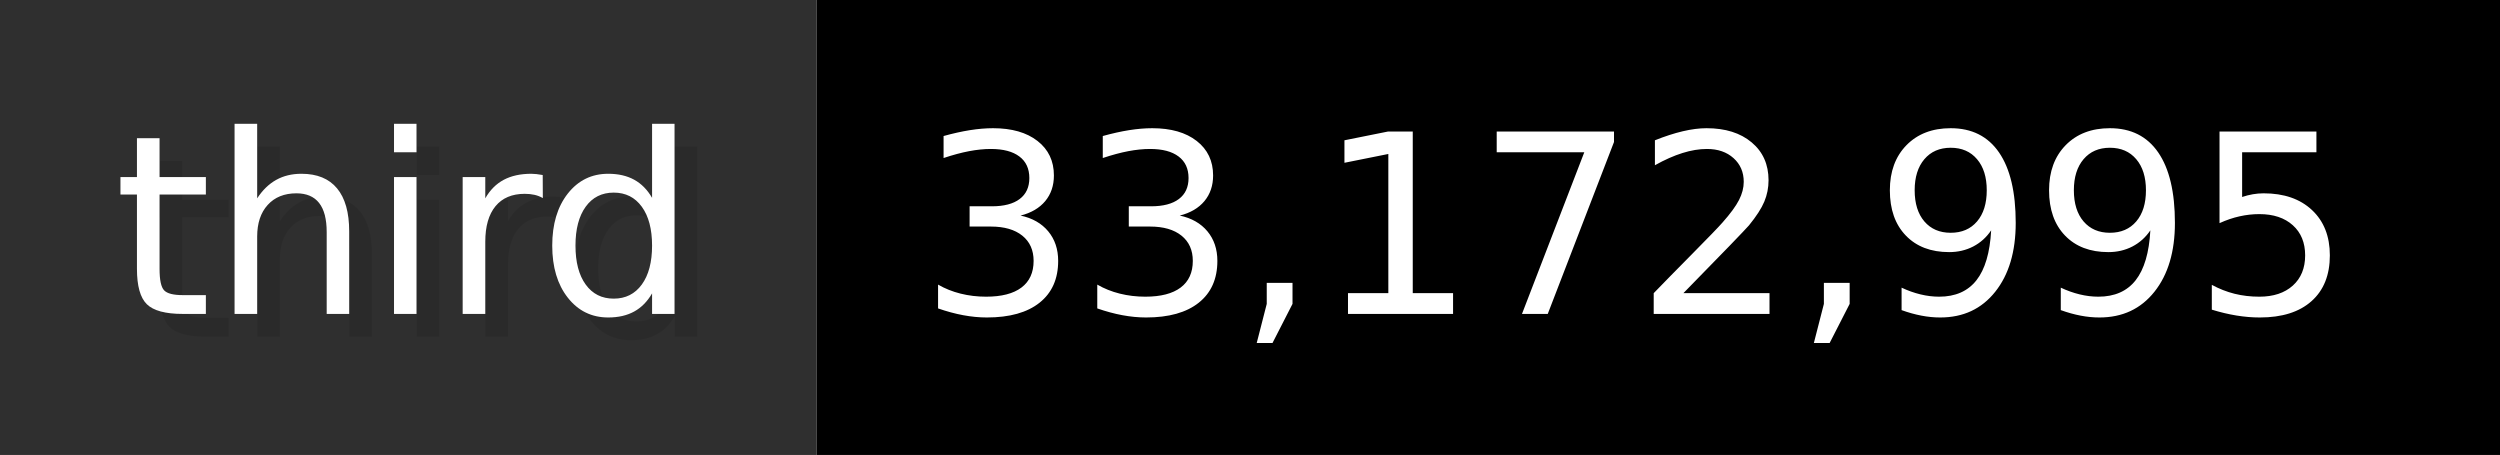
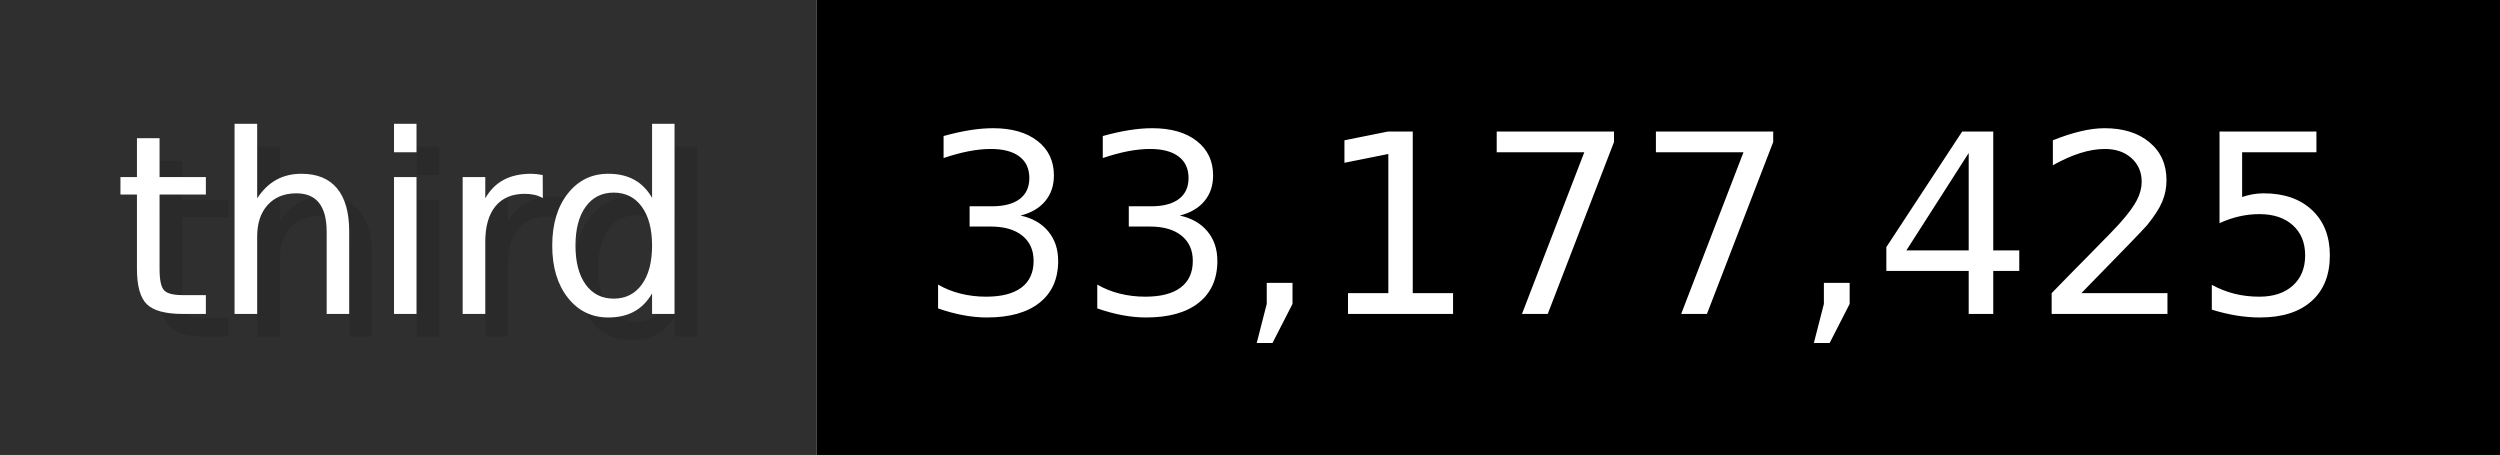
- <svg xmlns="http://www.w3.org/2000/svg" width="109.9" height="20" viewBox="0 0 1099 200" role="img" aria-label="third: 33,172,995">
+ <svg xmlns="http://www.w3.org/2000/svg" width="109.9" height="20" viewBox="0 0 1099 200" role="img" aria-label="third: 33,177,425">
  <g>
    <rect fill="#2F2F2F" width="359" height="200" />
    <rect fill="#" x="359" width="740" height="200" />
  </g>
  <g aria-hidden="true" fill="#fff" text-anchor="start" font-family="Verdana,DejaVu Sans,sans-serif" font-size="110">
    <text x="60" y="148" textLength="259" fill="#000" opacity="0.1">third</text>
    <text x="50" y="138" textLength="259">third</text>
-     <text x="414" y="148" textLength="640" fill="#000" opacity="0.1">33,172,995</text>
-     <text x="404" y="138" textLength="640">33,172,995</text>
+     <text x="414" y="148" textLength="640" fill="#000" opacity="0.1">33,177,425</text>
+     <text x="404" y="138" textLength="640">33,177,425</text>
  </g>
</svg>
